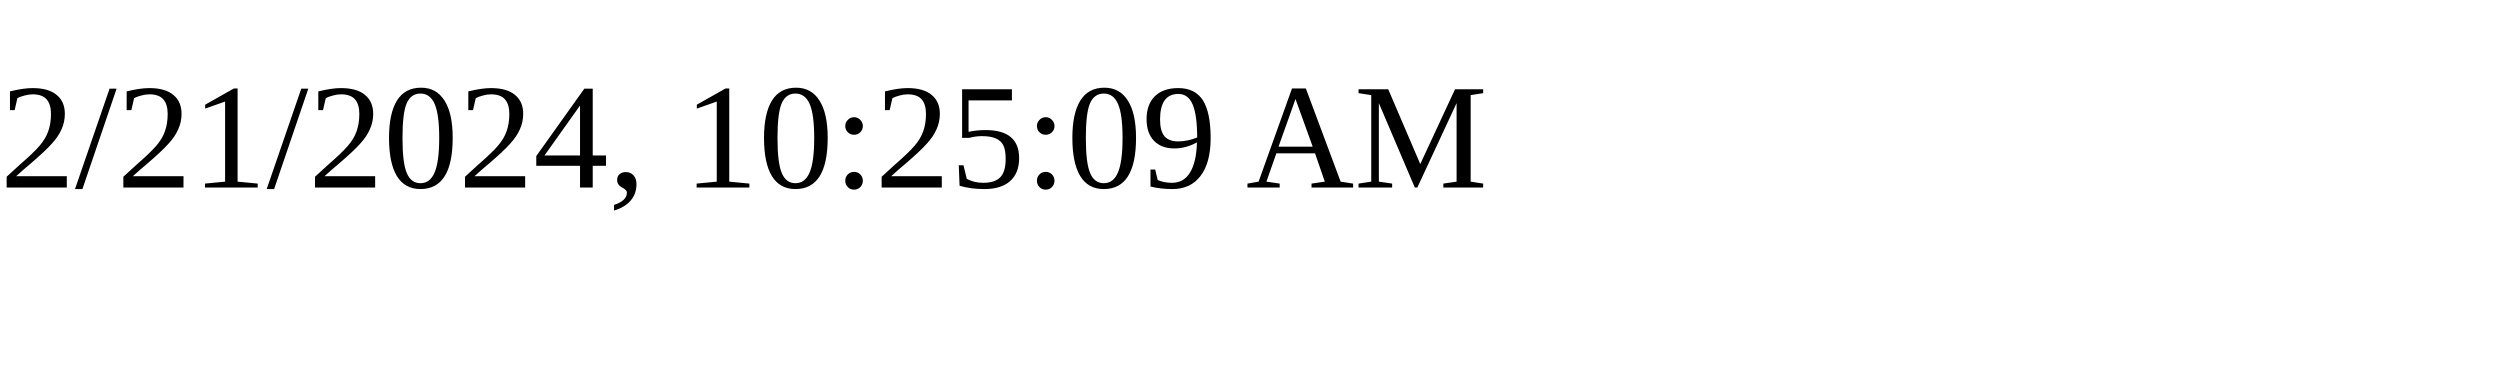
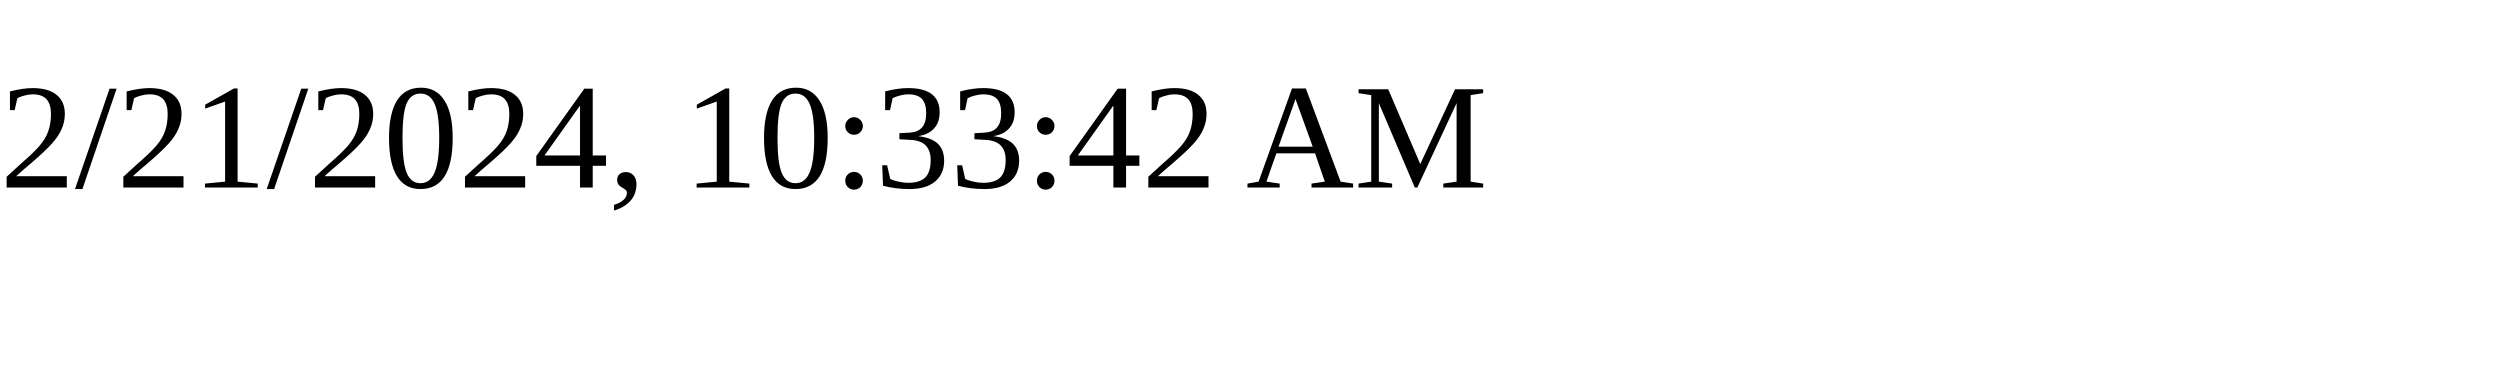
<svg xmlns="http://www.w3.org/2000/svg" height="30" width="200">
-   <text x="0" y="15">2/21/2024, 10:25:09 AM</text>
+   <text x="0" y="15">2/21/2024, 10:33:42 AM</text>
</svg>
